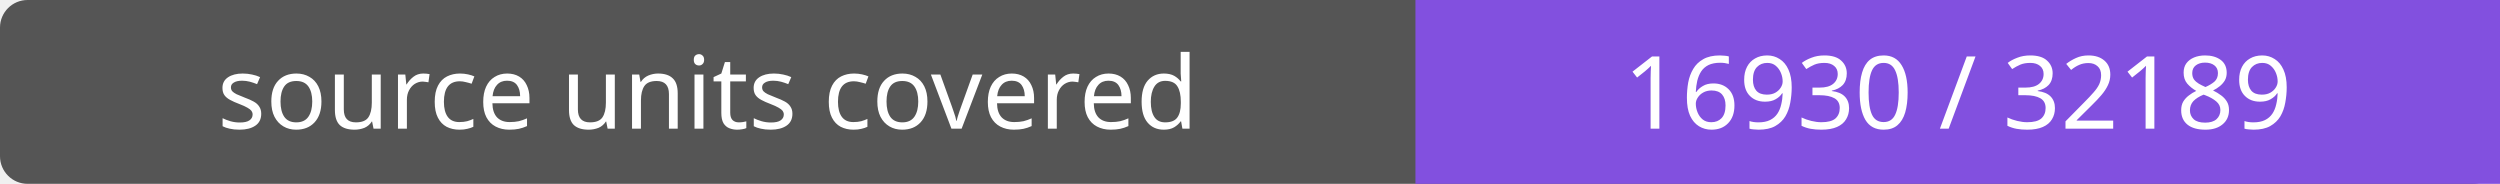
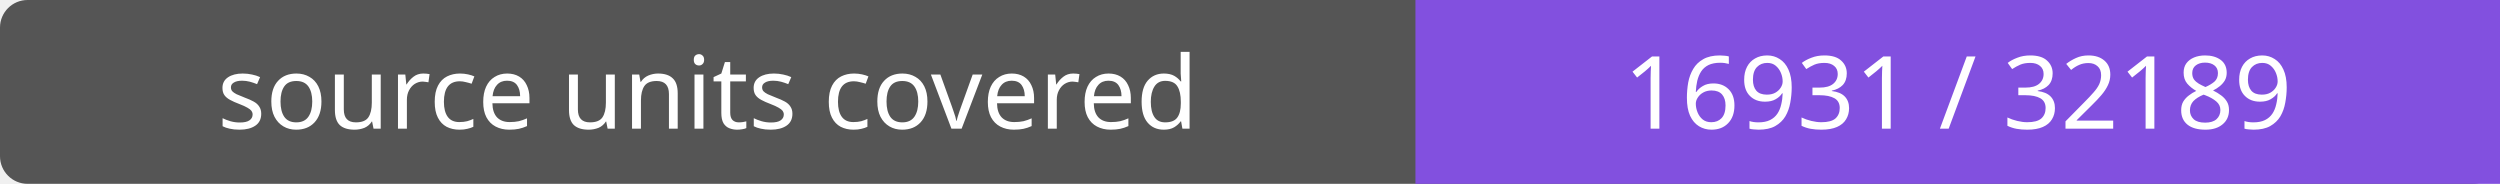
- <svg xmlns="http://www.w3.org/2000/svg" width="272" height="20" role="img" aria-label="source units covered: 16930 / 32189">
+ <svg xmlns="http://www.w3.org/2000/svg" width="272" height="20" role="img" aria-label="source units covered: 16931 / 32189">
  <rect width="272" height="20" rx="3" fill="#555" />
  <path fill="#8250df" d="M154 0h118v20H154z" />
  <g fill="#fff" text-anchor="middle" font-family="Verdana,sans-serif" font-size="11">
    <text x="77.0" y="14">source units covered</text>
-     <text x="213.0" y="14">16930 / 32189</text>
+     <text x="213.0" y="14">16931 / 32189</text>
  </g>
</svg>
